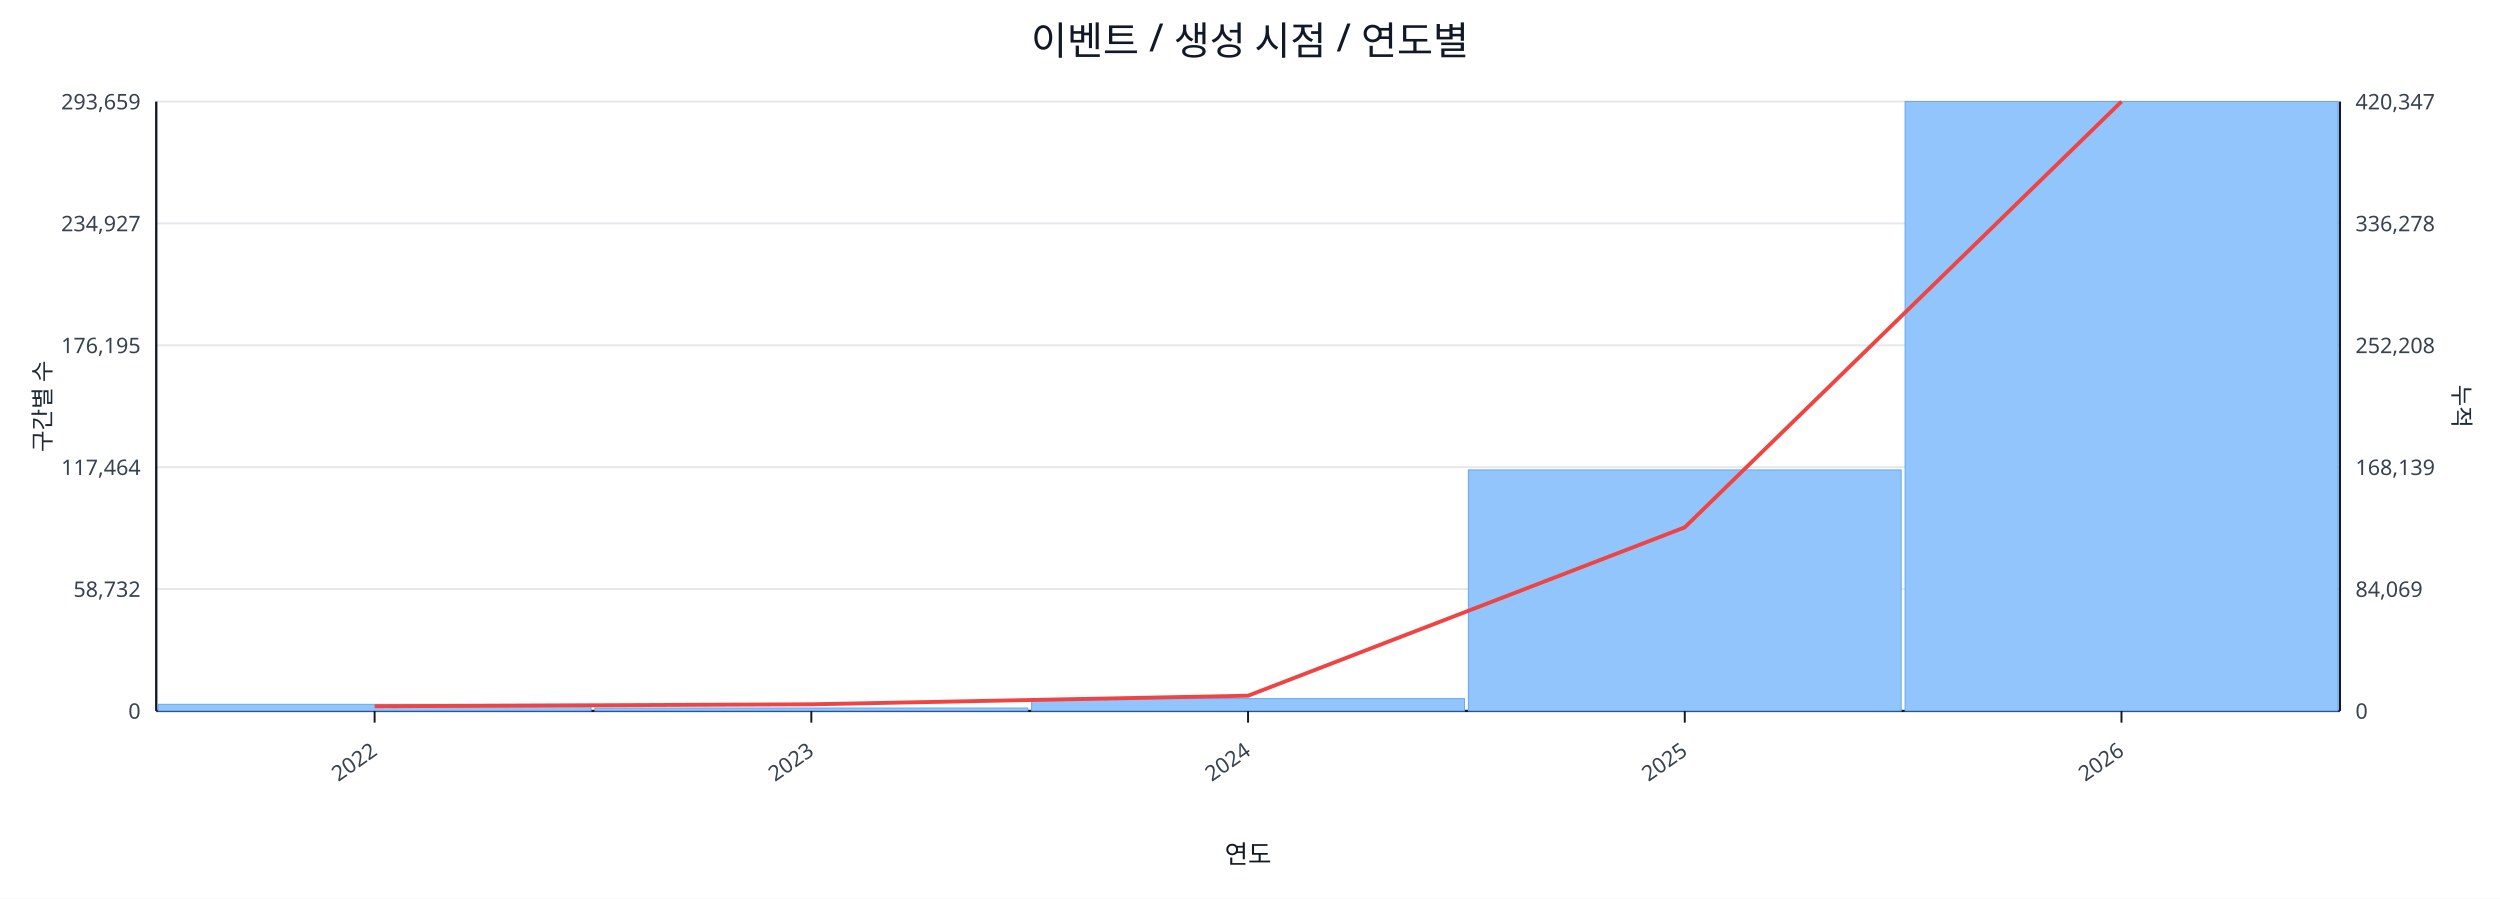
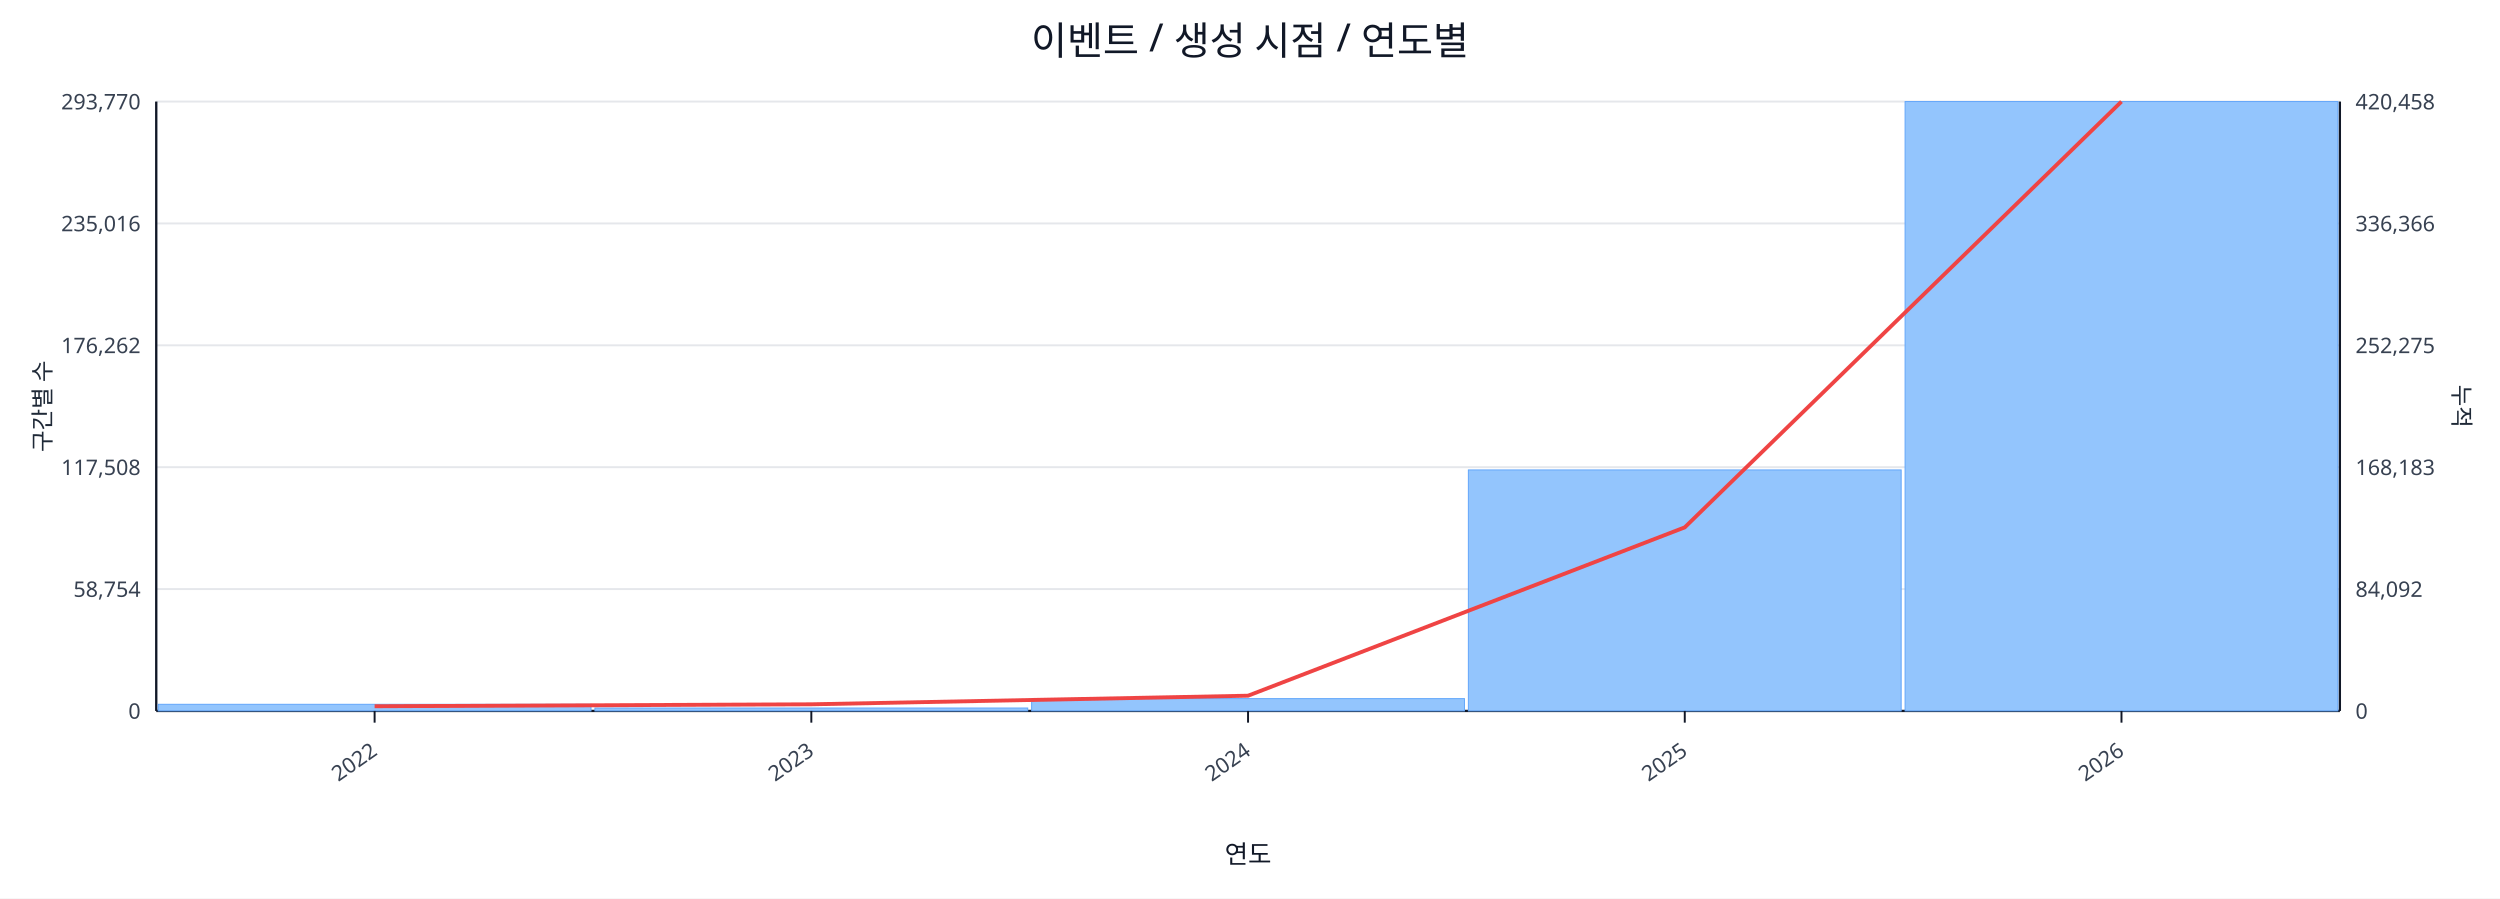
<svg xmlns="http://www.w3.org/2000/svg" width="1280" height="460" viewBox="0 0 1280 460">
  <rect x="0" y="0" width="100%" height="100%" fill="#ffffff" />
  <text x="640.0" y="28" font-size="20" text-anchor="middle" font-family="sans-serif" fill="#111827">이벤트 / 생성 시점 / 연도별</text>
  <line x1="80.0" y1="52.0" x2="1198.0" y2="52.0" stroke="#e5e7eb" stroke-width="1" />
-   <text x="72.0" y="56.0" font-size="11" text-anchor="end" font-family="sans-serif" fill="#374151">293,659</text>
-   <text x="1206.0" y="56.0" font-size="11" text-anchor="start" font-family="sans-serif" fill="#374151">420,347</text>
+   <text x="72.0" y="56.0" font-size="11" text-anchor="end" font-family="sans-serif" fill="#374151">293,770</text>
+   <text x="1206.0" y="56.0" font-size="11" text-anchor="start" font-family="sans-serif" fill="#374151">420,458</text>
  <line x1="80.0" y1="114.4" x2="1198.0" y2="114.4" stroke="#e5e7eb" stroke-width="1" />
-   <text x="72.0" y="118.4" font-size="11" text-anchor="end" font-family="sans-serif" fill="#374151">234,927</text>
-   <text x="1206.0" y="118.4" font-size="11" text-anchor="start" font-family="sans-serif" fill="#374151">336,278</text>
+   <text x="72.0" y="118.4" font-size="11" text-anchor="end" font-family="sans-serif" fill="#374151">235,016</text>
+   <text x="1206.0" y="118.4" font-size="11" text-anchor="start" font-family="sans-serif" fill="#374151">336,366</text>
  <line x1="80.0" y1="176.8" x2="1198.0" y2="176.8" stroke="#e5e7eb" stroke-width="1" />
-   <text x="72.0" y="180.8" font-size="11" text-anchor="end" font-family="sans-serif" fill="#374151">176,195</text>
-   <text x="1206.0" y="180.8" font-size="11" text-anchor="start" font-family="sans-serif" fill="#374151">252,208</text>
+   <text x="72.0" y="180.8" font-size="11" text-anchor="end" font-family="sans-serif" fill="#374151">176,262</text>
+   <text x="1206.0" y="180.8" font-size="11" text-anchor="start" font-family="sans-serif" fill="#374151">252,275</text>
  <line x1="80.0" y1="239.2" x2="1198.0" y2="239.2" stroke="#e5e7eb" stroke-width="1" />
-   <text x="72.0" y="243.2" font-size="11" text-anchor="end" font-family="sans-serif" fill="#374151">117,464</text>
-   <text x="1206.0" y="243.2" font-size="11" text-anchor="start" font-family="sans-serif" fill="#374151">168,139</text>
+   <text x="72.0" y="243.2" font-size="11" text-anchor="end" font-family="sans-serif" fill="#374151">117,508</text>
+   <text x="1206.0" y="243.2" font-size="11" text-anchor="start" font-family="sans-serif" fill="#374151">168,183</text>
  <line x1="80.0" y1="301.6" x2="1198.0" y2="301.6" stroke="#e5e7eb" stroke-width="1" />
-   <text x="72.0" y="305.6" font-size="11" text-anchor="end" font-family="sans-serif" fill="#374151">58,732</text>
-   <text x="1206.0" y="305.6" font-size="11" text-anchor="start" font-family="sans-serif" fill="#374151">84,069</text>
+   <text x="72.0" y="305.6" font-size="11" text-anchor="end" font-family="sans-serif" fill="#374151">58,754</text>
+   <text x="1206.0" y="305.6" font-size="11" text-anchor="start" font-family="sans-serif" fill="#374151">84,092</text>
  <line x1="80.0" y1="364.0" x2="1198.0" y2="364.0" stroke="#e5e7eb" stroke-width="1" />
  <text x="72.0" y="368.0" font-size="11" text-anchor="end" font-family="sans-serif" fill="#374151">0</text>
  <text x="1206.0" y="368.0" font-size="11" text-anchor="start" font-family="sans-serif" fill="#374151">0</text>
  <line x1="80.0" y1="364.0" x2="1198.0" y2="364.0" stroke="#111827" stroke-width="1.2" />
  <line x1="80.0" y1="52.0" x2="80.0" y2="364.0" stroke="#111827" stroke-width="1.2" />
  <line x1="1198.0" y1="52.0" x2="1198.0" y2="364.0" stroke="#111827" stroke-width="1.2" />
  <rect x="81.0" y="360.6" width="221.6" height="3.4" fill="#93c5fd" stroke="#60a5fa" stroke-width="0.5" />
  <rect x="304.6" y="362.5" width="221.6" height="1.5" fill="#93c5fd" stroke="#60a5fa" stroke-width="0.5" />
  <rect x="528.2" y="357.7" width="221.6" height="6.3" fill="#93c5fd" stroke="#60a5fa" stroke-width="0.5" />
  <rect x="751.8" y="240.6" width="221.6" height="123.4" fill="#93c5fd" stroke="#60a5fa" stroke-width="0.5" />
  <rect x="975.4" y="52.0" width="221.6" height="312.0" fill="#93c5fd" stroke="#60a5fa" stroke-width="0.5" />
  <polyline fill="none" stroke="#ef4444" stroke-width="2" points="191.8,361.6 415.4,360.6 639.0,356.2 862.6,270.0 1086.2,52.0" />
  <line x1="191.8" y1="364.0" x2="191.8" y2="370.0" stroke="#111827" stroke-width="1" />
  <text x="193.8" y="386.0" font-size="11" text-anchor="end" transform="rotate(-35 193.8 386.0)" font-family="sans-serif" fill="#374151">2022</text>
  <line x1="415.4" y1="364.0" x2="415.4" y2="370.0" stroke="#111827" stroke-width="1" />
  <text x="417.4" y="386.0" font-size="11" text-anchor="end" transform="rotate(-35 417.4 386.0)" font-family="sans-serif" fill="#374151">2023</text>
  <line x1="639.0" y1="364.0" x2="639.0" y2="370.0" stroke="#111827" stroke-width="1" />
  <text x="641.0" y="386.0" font-size="11" text-anchor="end" transform="rotate(-35 641.0 386.0)" font-family="sans-serif" fill="#374151">2024</text>
  <line x1="862.6" y1="364.0" x2="862.6" y2="370.0" stroke="#111827" stroke-width="1" />
  <text x="864.6" y="386.0" font-size="11" text-anchor="end" transform="rotate(-35 864.6 386.0)" font-family="sans-serif" fill="#374151">2025</text>
  <line x1="1086.2" y1="364.0" x2="1086.2" y2="370.0" stroke="#111827" stroke-width="1" />
  <text x="1088.2" y="386.0" font-size="11" text-anchor="end" transform="rotate(-35 1088.2 386.0)" font-family="sans-serif" fill="#374151">2026</text>
  <text x="26" y="208.0" font-size="12" transform="rotate(-90 26 208.0)" text-anchor="middle" font-family="sans-serif" fill="#1f2937">구간별 수</text>
  <text x="1256.0" y="208.0" font-size="12" transform="rotate(90 1256.0 208.0)" text-anchor="middle" font-family="sans-serif" fill="#1f2937">누적</text>
  <text x="639.0" y="442.0" font-size="13" text-anchor="middle" font-family="sans-serif" fill="#111827">연도</text>
</svg>
